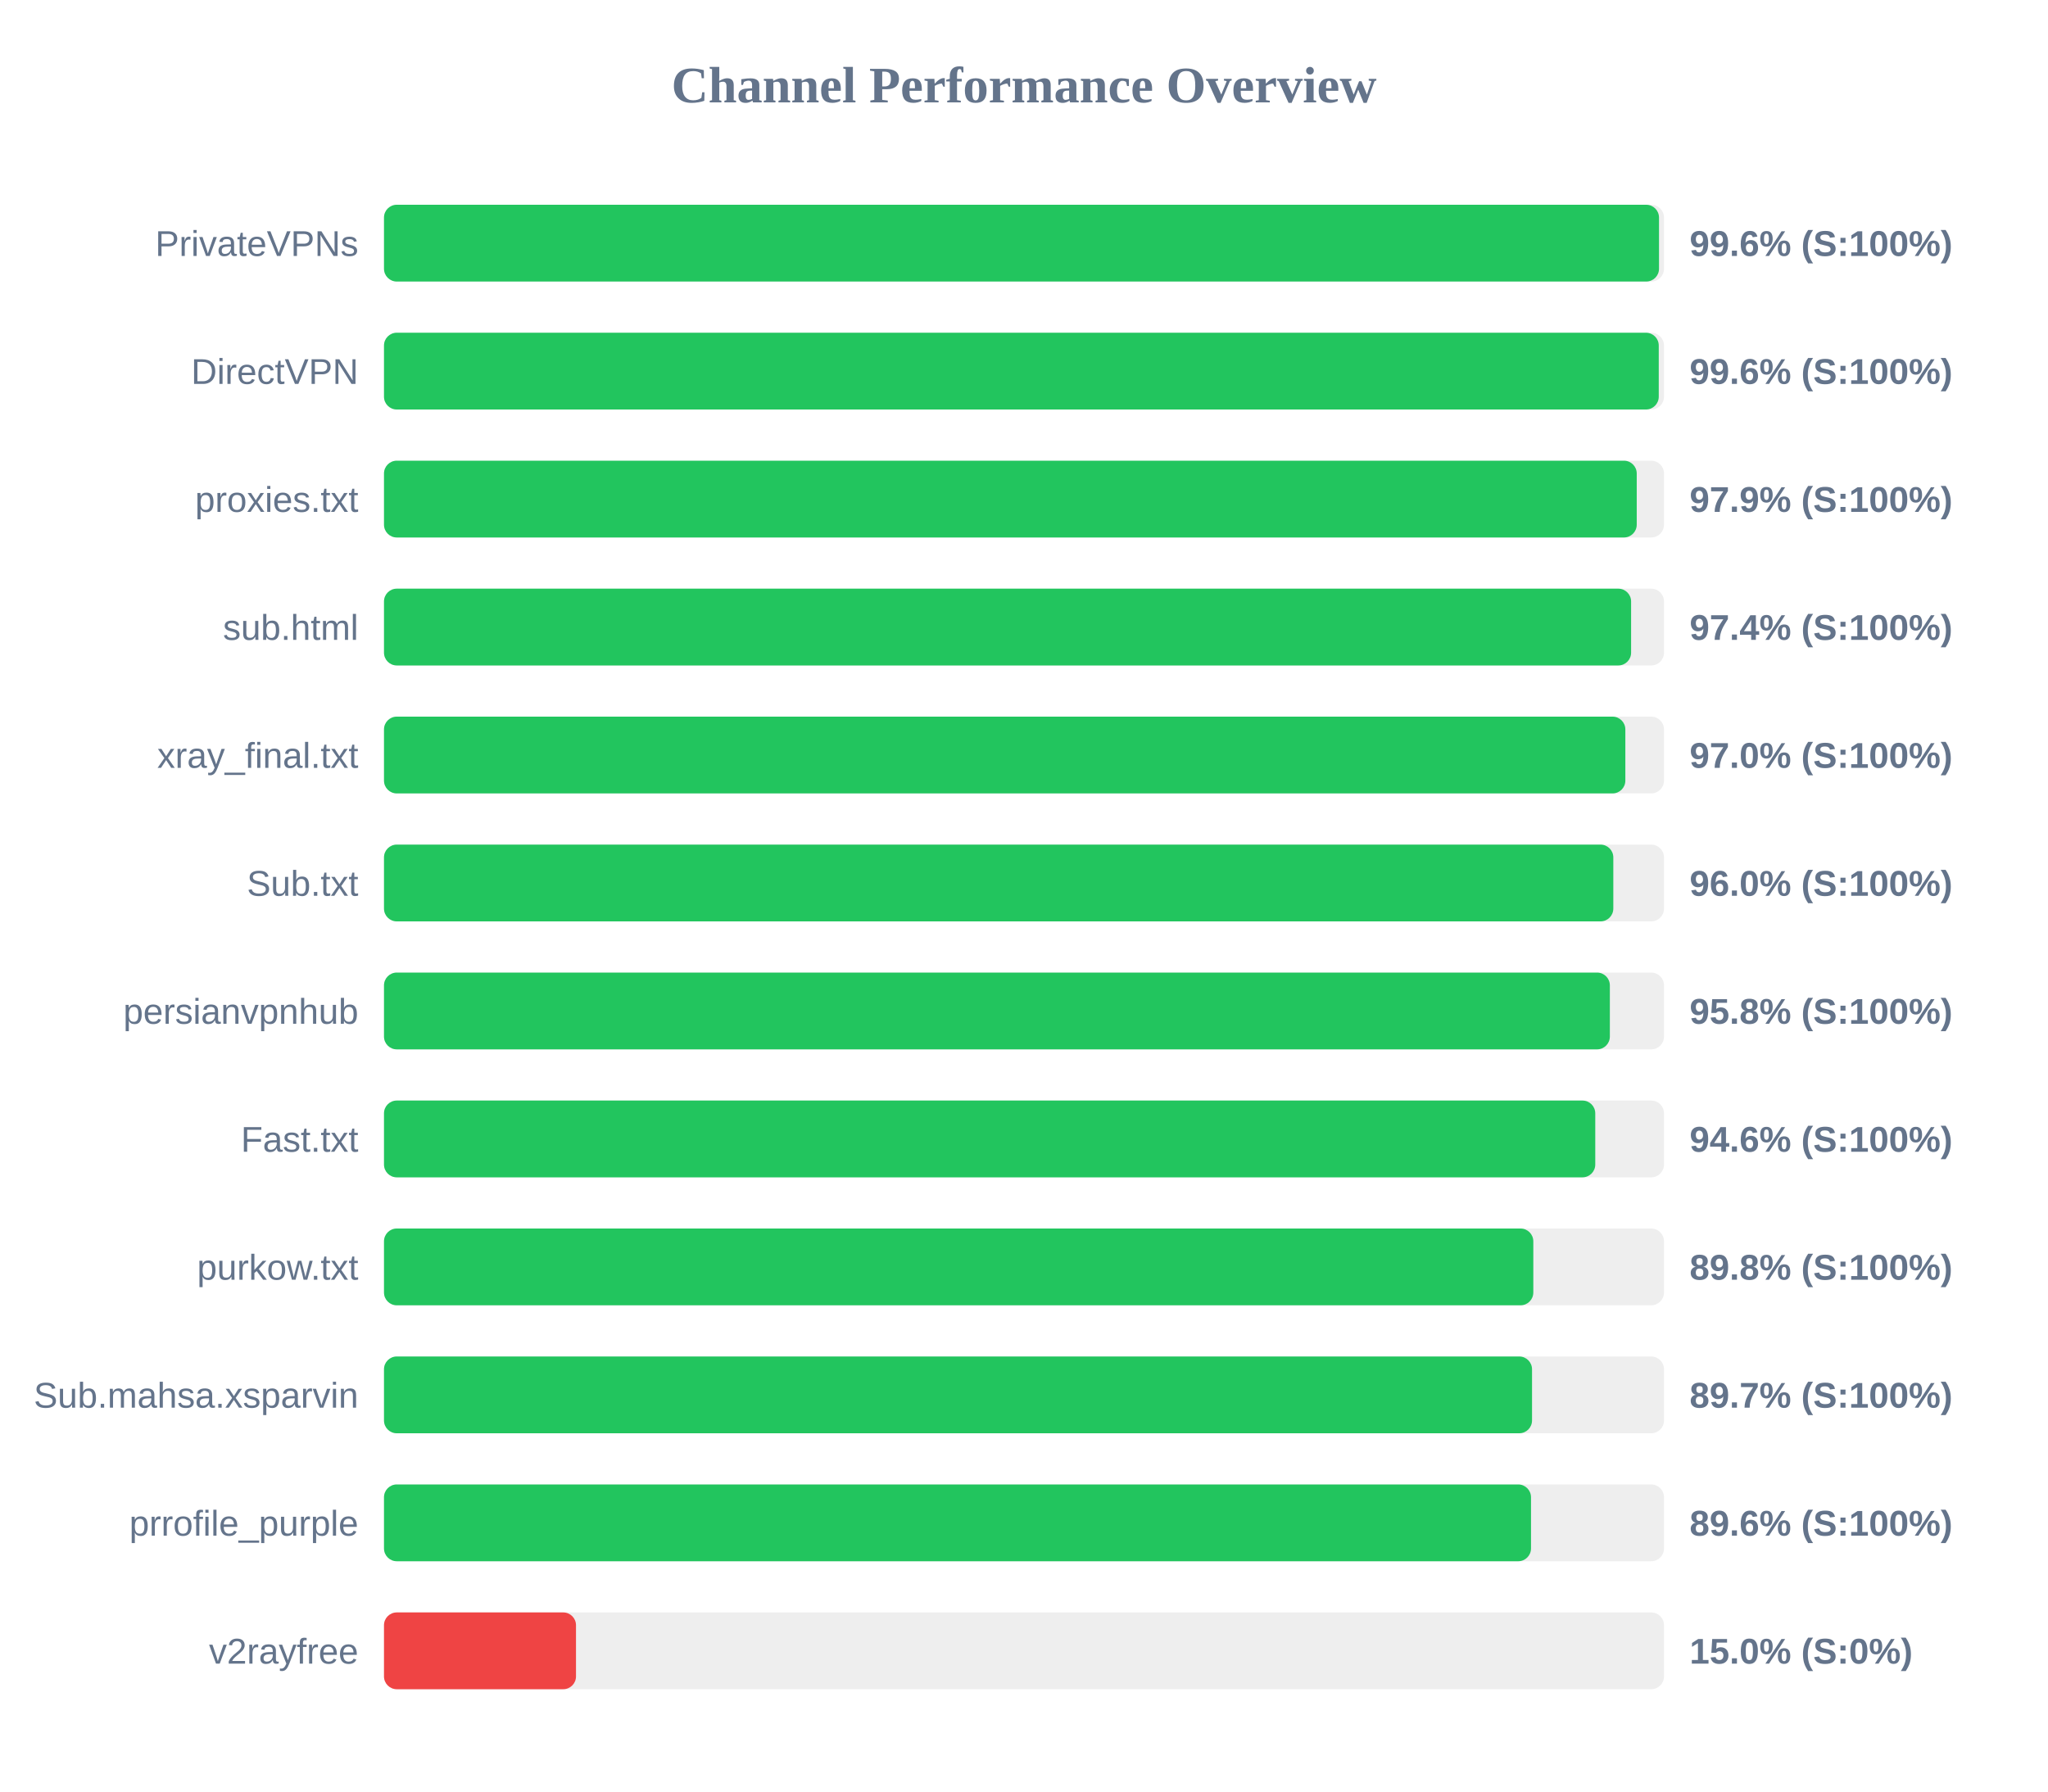
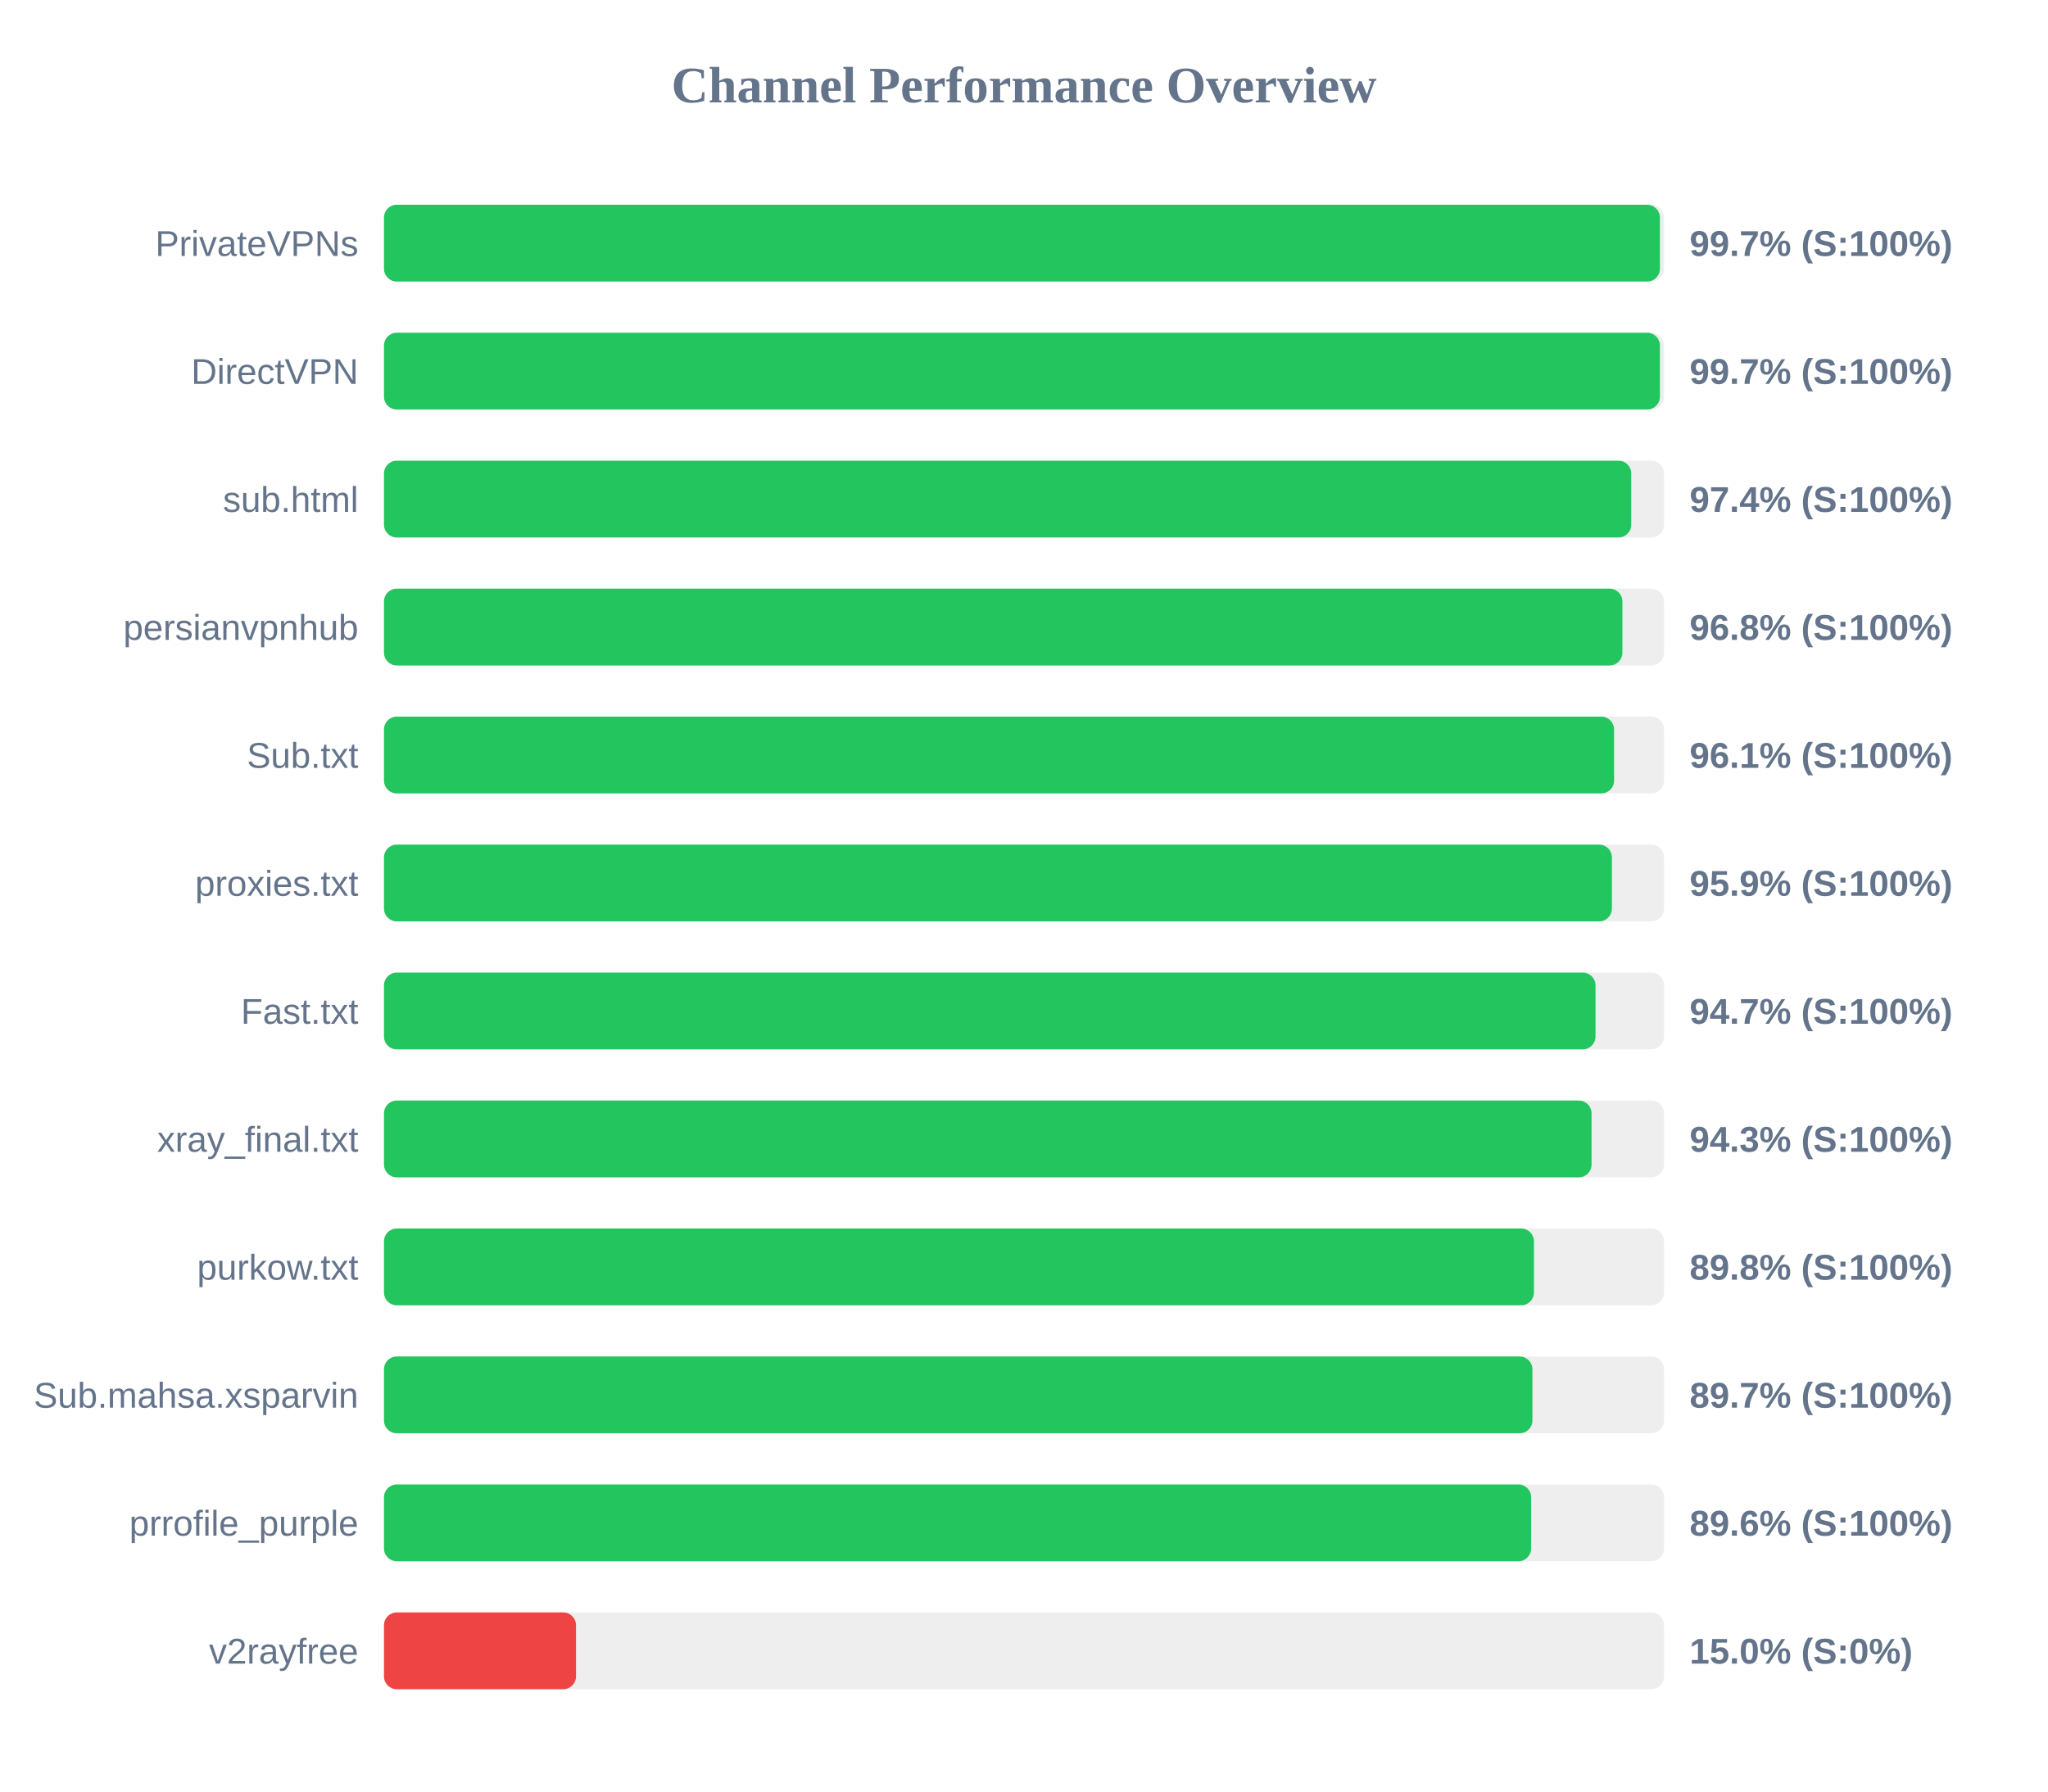
<svg xmlns="http://www.w3.org/2000/svg" width="800" height="700" version="1.1">
  <style>
        .row { font: 14px Arial; fill: #64748b; }
        .score { font: bold 14px Arial; fill: #64748b; }
    </style>
  <text x="400" y="40" text-anchor="middle" font-size="20px" font-weight="bold" fill="#64748b">Channel Performance Overview</text>
  <rect x="150" y="80" width="500" height="30" fill="#eee" rx="5" />
-   <rect x="150" y="80" width="498.05" height="30" fill="#22c55e" rx="5" />
+   <rect x="150" y="80" width="498.4" height="30" fill="#22c55e" rx="5" />
  <text x="140" y="100" text-anchor="end" class="row">PrivateVPNs</text>
-   <text x="660" y="100" text-anchor="start" class="score">99.6% (S:100%)</text>
+   <text x="660" y="100" text-anchor="start" class="score">99.7% (S:100%)</text>
  <rect x="150" y="130" width="500" height="30" fill="#eee" rx="5" />
-   <rect x="150" y="130" width="497.95" height="30" fill="#22c55e" rx="5" />
+   <rect x="150" y="130" width="498.4" height="30" fill="#22c55e" rx="5" />
  <text x="140" y="150" text-anchor="end" class="row">DirectVPN</text>
-   <text x="660" y="150" text-anchor="start" class="score">99.6% (S:100%)</text>
+   <text x="660" y="150" text-anchor="start" class="score">99.7% (S:100%)</text>
  <rect x="150" y="180" width="500" height="30" fill="#eee" rx="5" />
-   <rect x="150" y="180" width="489.35" height="30" fill="#22c55e" rx="5" />
-   <text x="140" y="200" text-anchor="end" class="row">proxies.txt</text>
-   <text x="660" y="200" text-anchor="start" class="score">97.9% (S:100%)</text>
+   <rect x="150" y="180" width="487.2" height="30" fill="#22c55e" rx="5" />
+   <text x="140" y="200" text-anchor="end" class="row">sub.html</text>
+   <text x="660" y="200" text-anchor="start" class="score">97.4% (S:100%)</text>
  <rect x="150" y="230" width="500" height="30" fill="#eee" rx="5" />
-   <rect x="150" y="230" width="487.15" height="30" fill="#22c55e" rx="5" />
-   <text x="140" y="250" text-anchor="end" class="row">sub.html</text>
-   <text x="660" y="250" text-anchor="start" class="score">97.4% (S:100%)</text>
+   <rect x="150" y="230" width="483.75" height="30" fill="#22c55e" rx="5" />
+   <text x="140" y="250" text-anchor="end" class="row">persianvpnhub</text>
+   <text x="660" y="250" text-anchor="start" class="score">96.8% (S:100%)</text>
  <rect x="150" y="280" width="500" height="30" fill="#eee" rx="5" />
-   <rect x="150" y="280" width="484.9" height="30" fill="#22c55e" rx="5" />
-   <text x="140" y="300" text-anchor="end" class="row">xray_final.txt</text>
-   <text x="660" y="300" text-anchor="start" class="score">97.0% (S:100%)</text>
+   <rect x="150" y="280" width="480.5" height="30" fill="#22c55e" rx="5" />
+   <text x="140" y="300" text-anchor="end" class="row">Sub.txt</text>
+   <text x="660" y="300" text-anchor="start" class="score">96.1% (S:100%)</text>
  <rect x="150" y="330" width="500" height="30" fill="#eee" rx="5" />
-   <rect x="150" y="330" width="480.2" height="30" fill="#22c55e" rx="5" />
-   <text x="140" y="350" text-anchor="end" class="row">Sub.txt</text>
-   <text x="660" y="350" text-anchor="start" class="score">96.0% (S:100%)</text>
+   <rect x="150" y="330" width="479.65" height="30" fill="#22c55e" rx="5" />
+   <text x="140" y="350" text-anchor="end" class="row">proxies.txt</text>
+   <text x="660" y="350" text-anchor="start" class="score">95.9% (S:100%)</text>
  <rect x="150" y="380" width="500" height="30" fill="#eee" rx="5" />
-   <rect x="150" y="380" width="478.85" height="30" fill="#22c55e" rx="5" />
-   <text x="140" y="400" text-anchor="end" class="row">persianvpnhub</text>
-   <text x="660" y="400" text-anchor="start" class="score">95.8% (S:100%)</text>
+   <rect x="150" y="380" width="473.25" height="30" fill="#22c55e" rx="5" />
+   <text x="140" y="400" text-anchor="end" class="row">Fast.txt</text>
+   <text x="660" y="400" text-anchor="start" class="score">94.7% (S:100%)</text>
  <rect x="150" y="430" width="500" height="30" fill="#eee" rx="5" />
-   <rect x="150" y="430" width="473.15" height="30" fill="#22c55e" rx="5" />
-   <text x="140" y="450" text-anchor="end" class="row">Fast.txt</text>
-   <text x="660" y="450" text-anchor="start" class="score">94.6% (S:100%)</text>
+   <rect x="150" y="430" width="471.7" height="30" fill="#22c55e" rx="5" />
+   <text x="140" y="450" text-anchor="end" class="row">xray_final.txt</text>
+   <text x="660" y="450" text-anchor="start" class="score">94.3% (S:100%)</text>
  <rect x="150" y="480" width="500" height="30" fill="#eee" rx="5" />
-   <rect x="150" y="480" width="448.95" height="30" fill="#22c55e" rx="5" />
+   <rect x="150" y="480" width="449.2" height="30" fill="#22c55e" rx="5" />
  <text x="140" y="500" text-anchor="end" class="row">purkow.txt</text>
  <text x="660" y="500" text-anchor="start" class="score">89.8% (S:100%)</text>
  <rect x="150" y="530" width="500" height="30" fill="#eee" rx="5" />
-   <rect x="150" y="530" width="448.45" height="30" fill="#22c55e" rx="5" />
+   <rect x="150" y="530" width="448.6" height="30" fill="#22c55e" rx="5" />
  <text x="140" y="550" text-anchor="end" class="row">Sub.mahsa.xsparvin</text>
  <text x="660" y="550" text-anchor="start" class="score">89.7% (S:100%)</text>
  <rect x="150" y="580" width="500" height="30" fill="#eee" rx="5" />
-   <rect x="150" y="580" width="448.05" height="30" fill="#22c55e" rx="5" />
+   <rect x="150" y="580" width="448.1" height="30" fill="#22c55e" rx="5" />
  <text x="140" y="600" text-anchor="end" class="row">prrofile_purple</text>
  <text x="660" y="600" text-anchor="start" class="score">89.6% (S:100%)</text>
  <rect x="150" y="630" width="500" height="30" fill="#eee" rx="5" />
  <rect x="150" y="630" width="75.0" height="30" fill="#ef4444" rx="5" />
  <text x="140" y="650" text-anchor="end" class="row">v2rayfree</text>
  <text x="660" y="650" text-anchor="start" class="score">15.0% (S:0%)</text>
</svg>
